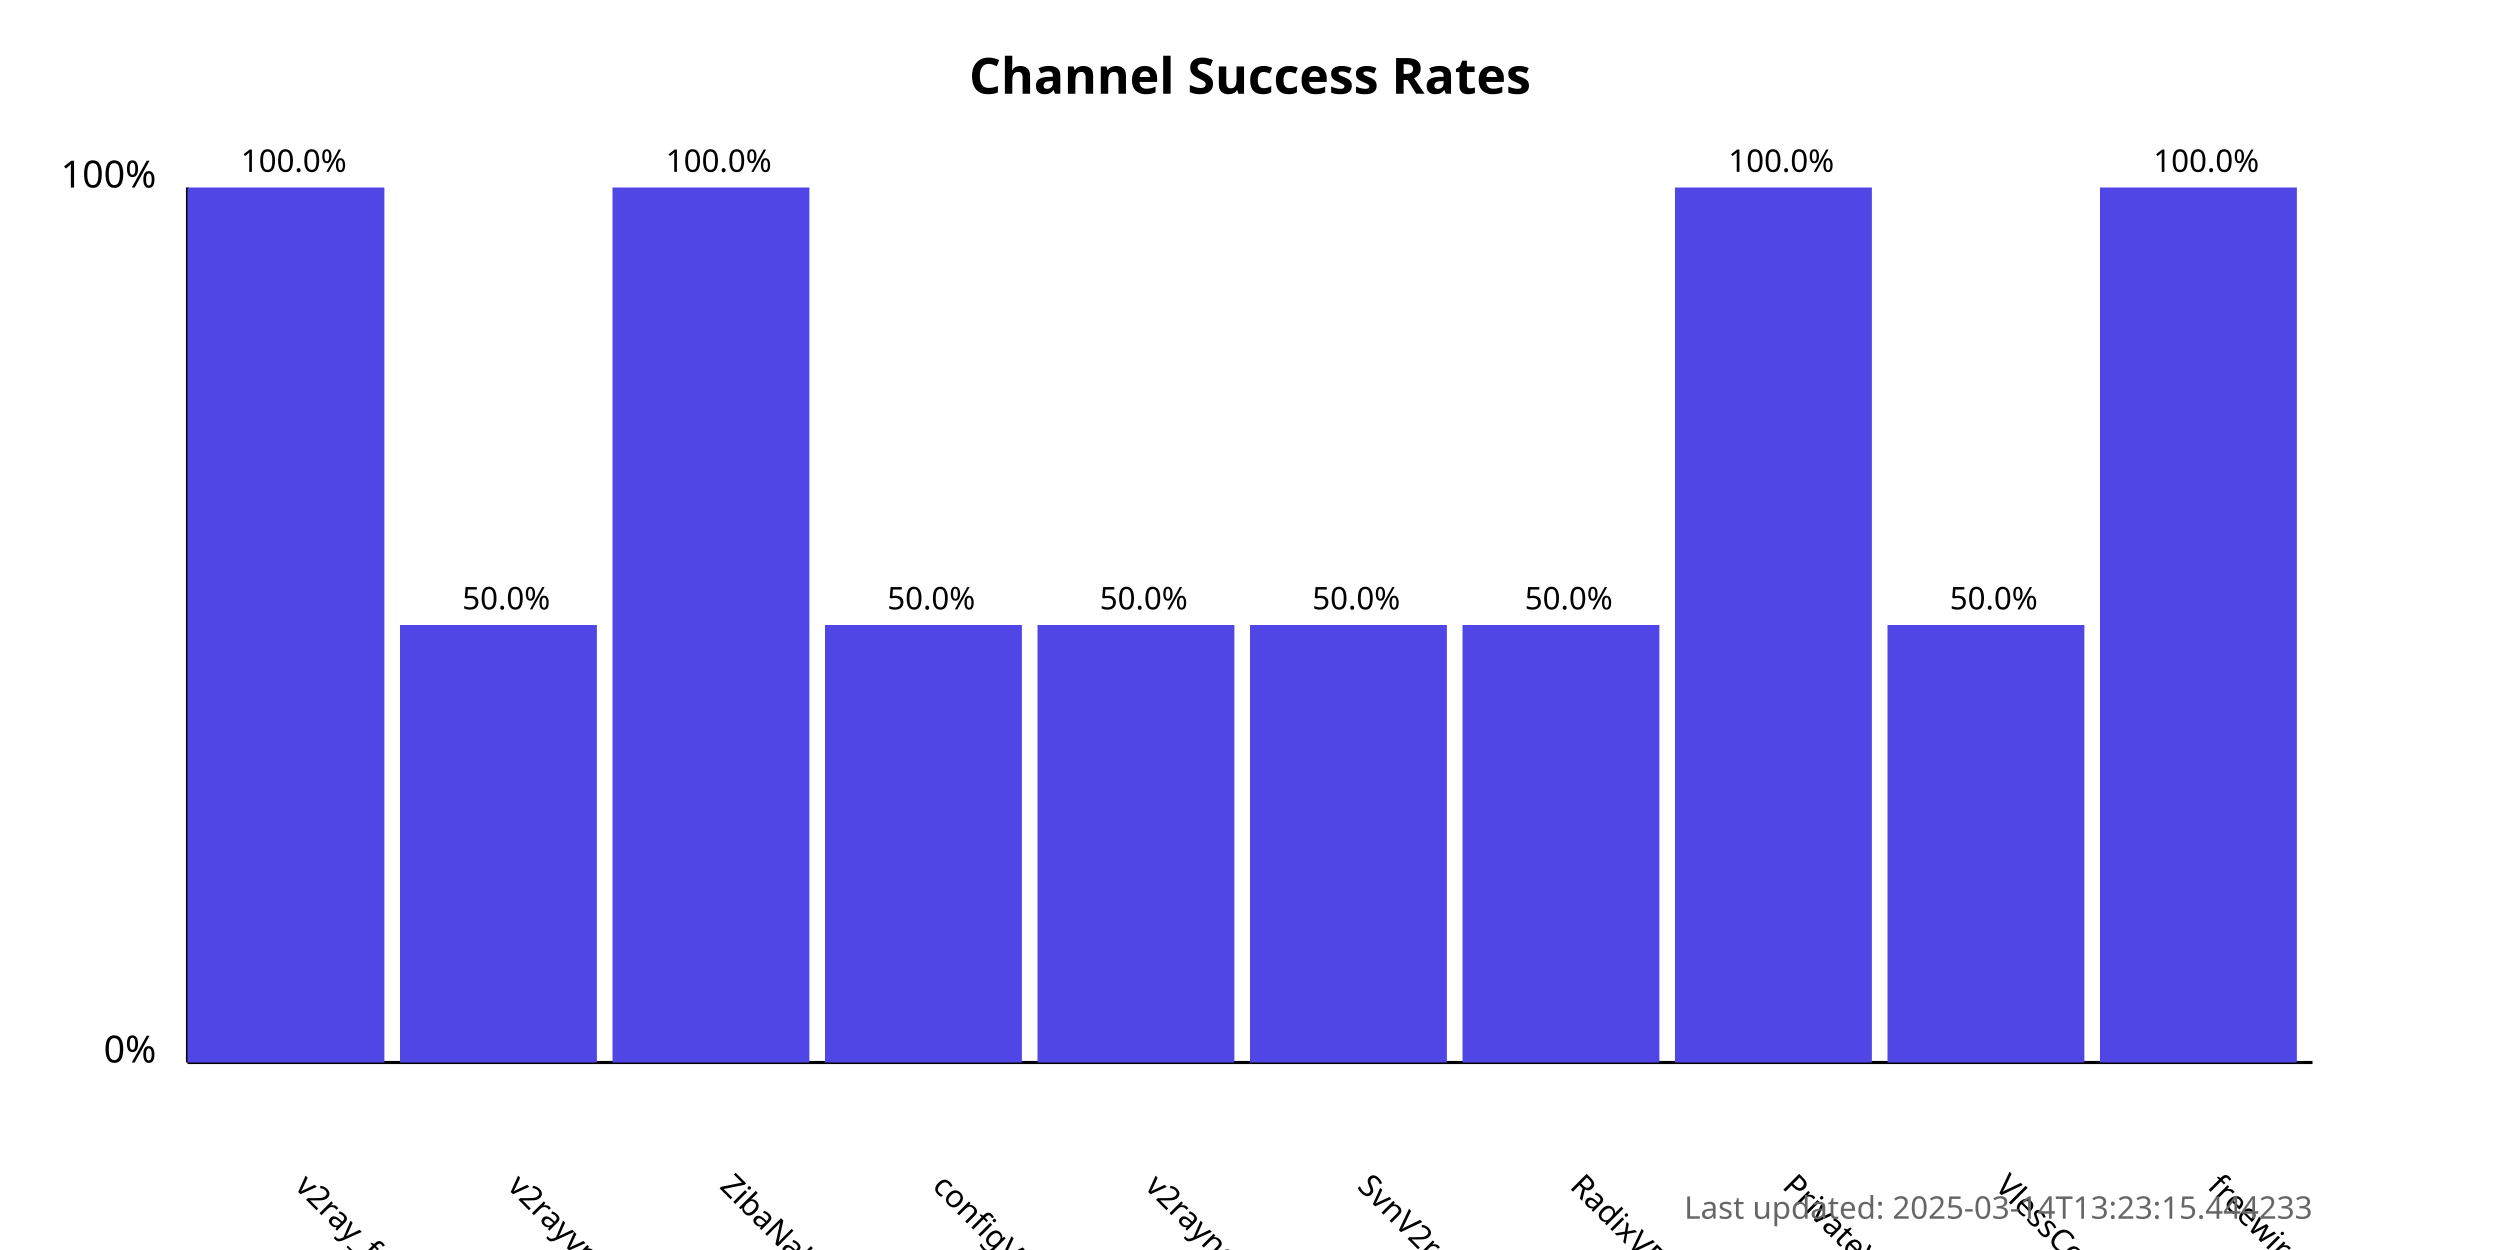
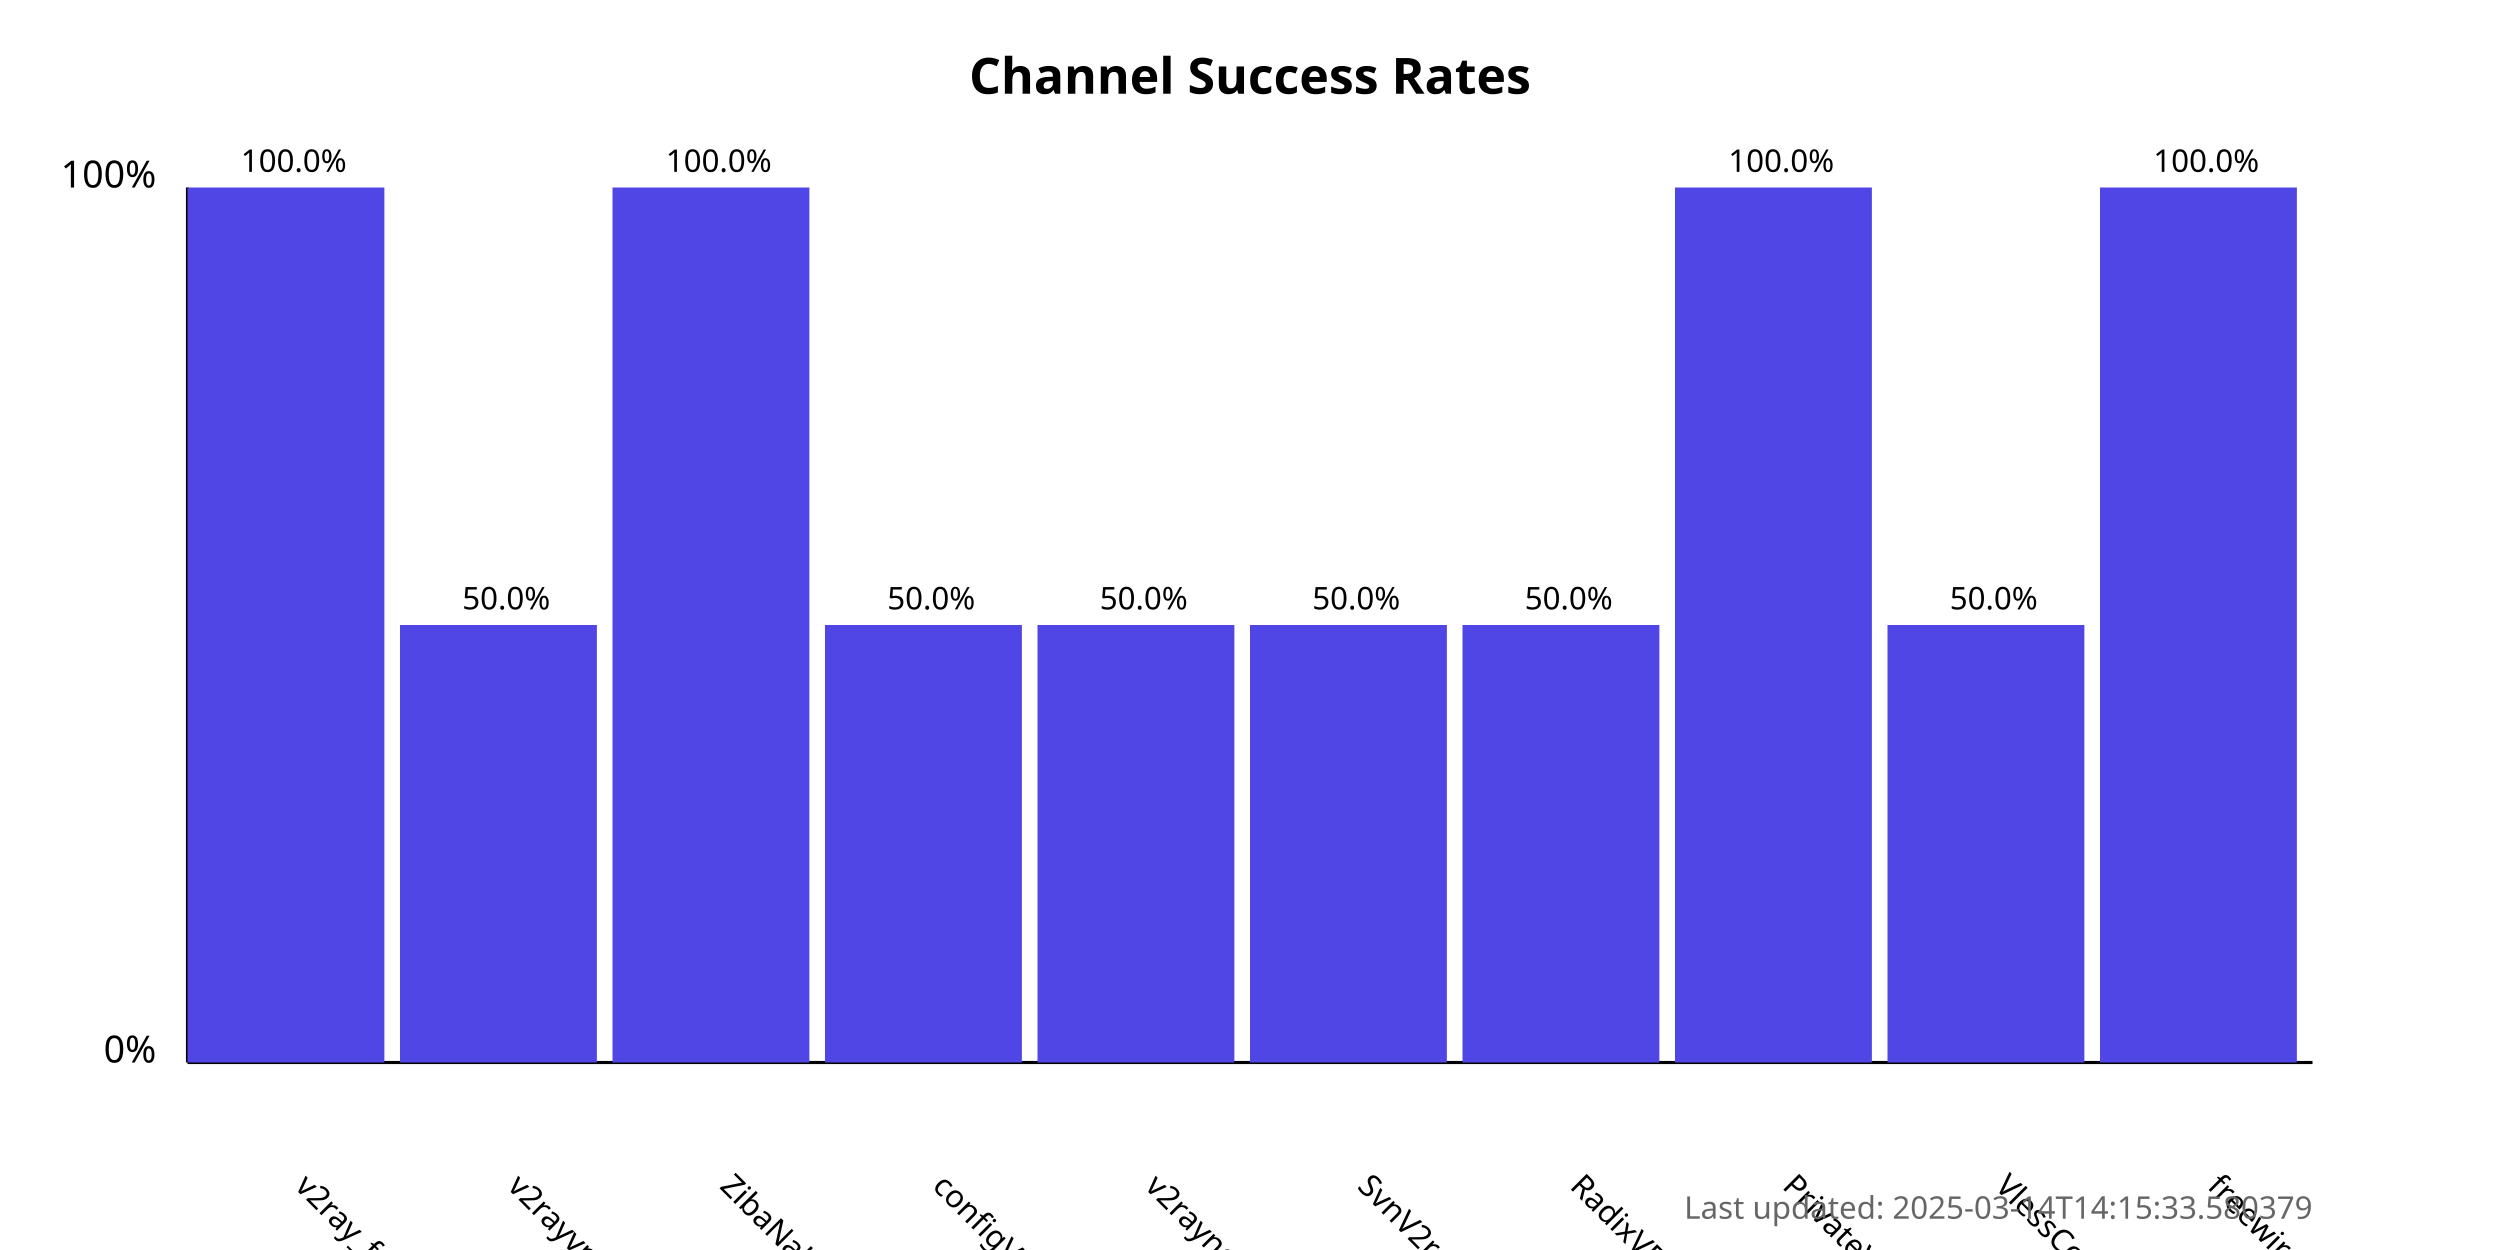
<svg xmlns="http://www.w3.org/2000/svg" width="800" height="400">
  <style>
            .chart-title { font: bold 16px sans-serif; }
            .axis-label { font: 12px sans-serif; }
            .tick-label { font: 10px sans-serif; }
            .bar { fill: #4f46e5; }
            .bar:hover { fill: #6366f1; }
            .timestamp { font: 10px sans-serif; fill: #666; }
        </style>
  <text x="400.0" y="30" text-anchor="middle" class="chart-title">
            Channel Success Rates
        </text>
  <line x1="60" y1="340" x2="60" y2="60" stroke="black" stroke-width="1" />
  <line x1="60" y1="340" x2="740" y2="340" stroke="black" stroke-width="1" />
  <text x="50" y="340" text-anchor="end" class="axis-label">0%</text>
  <text x="50" y="60" text-anchor="end" class="axis-label">100%</text>
  <g>
    <rect x="60" y="60.0" width="63.0" height="280.0" class="bar" />
    <text x="94.0" y="380" transform="rotate(45, 94.0, 380)" text-anchor="start" class="tick-label">
                v2ray_free_conf
            </text>
    <text x="94.0" y="55.0" text-anchor="middle" class="tick-label">
                100.0%
            </text>
  </g>
  <g>
    <rect x="128.0" y="200.0" width="63.0" height="140.0" class="bar" />
    <text x="162.0" y="380" transform="rotate(45, 162.0, 380)" text-anchor="start" class="tick-label">
                v2rayvpno
            </text>
    <text x="162.0" y="195.0" text-anchor="middle" class="tick-label">
                50.0%
            </text>
  </g>
  <g>
    <rect x="196.0" y="60.0" width="63.0" height="280.0" class="bar" />
    <text x="230.0" y="380" transform="rotate(45, 230.0, 380)" text-anchor="start" class="tick-label">
                ZibaNabz
            </text>
    <text x="230.0" y="55.0" text-anchor="middle" class="tick-label">
                100.0%
            </text>
  </g>
  <g>
    <rect x="264.0" y="200.0" width="63.0" height="140.0" class="bar" />
    <text x="298.0" y="380" transform="rotate(45, 298.0, 380)" text-anchor="start" class="tick-label">
                configV2rayForFree
            </text>
    <text x="298.0" y="195.0" text-anchor="middle" class="tick-label">
                50.0%
            </text>
  </g>
  <g>
    <rect x="332.0" y="200.0" width="63.0" height="140.0" class="bar" />
    <text x="366.0" y="380" transform="rotate(45, 366.0, 380)" text-anchor="start" class="tick-label">
                v2rayngvpn
            </text>
    <text x="366.0" y="195.0" text-anchor="middle" class="tick-label">
                50.0%
            </text>
  </g>
  <g>
    <rect x="400.0" y="200.0" width="63.0" height="140.0" class="bar" />
    <text x="434.0" y="380" transform="rotate(45, 434.0, 380)" text-anchor="start" class="tick-label">
                SvnV2ray
            </text>
    <text x="434.0" y="195.0" text-anchor="middle" class="tick-label">
                50.0%
            </text>
  </g>
  <g>
    <rect x="468.0" y="200.0" width="63.0" height="140.0" class="bar" />
    <text x="502.0" y="380" transform="rotate(45, 502.0, 380)" text-anchor="start" class="tick-label">
                RadixVPN
            </text>
    <text x="502.0" y="195.0" text-anchor="middle" class="tick-label">
                50.0%
            </text>
  </g>
  <g>
    <rect x="536.0" y="60.0" width="63.0" height="280.0" class="bar" />
    <text x="570.0" y="380" transform="rotate(45, 570.0, 380)" text-anchor="start" class="tick-label">
                PrivateVPNs
            </text>
    <text x="570.0" y="55.0" text-anchor="middle" class="tick-label">
                100.0%
            </text>
  </g>
  <g>
    <rect x="604.0" y="200.0" width="63.0" height="140.0" class="bar" />
    <text x="638.0" y="380" transform="rotate(45, 638.0, 380)" text-anchor="start" class="tick-label">
                VlessConfig
            </text>
    <text x="638.0" y="195.0" text-anchor="middle" class="tick-label">
                50.0%
            </text>
  </g>
  <g>
    <rect x="672.0" y="60.0" width="63.0" height="280.0" class="bar" />
    <text x="706.0" y="380" transform="rotate(45, 706.0, 380)" text-anchor="start" class="tick-label">
                freewireguard
            </text>
    <text x="706.0" y="55.0" text-anchor="middle" class="tick-label">
                100.0%
            </text>
  </g>
  <text x="740" y="390" text-anchor="end" class="timestamp">
-             Last updated: 2025-03-14T13:23:15.444233
+             Last updated: 2025-03-14T14:15:33.580379
        </text>
</svg>
